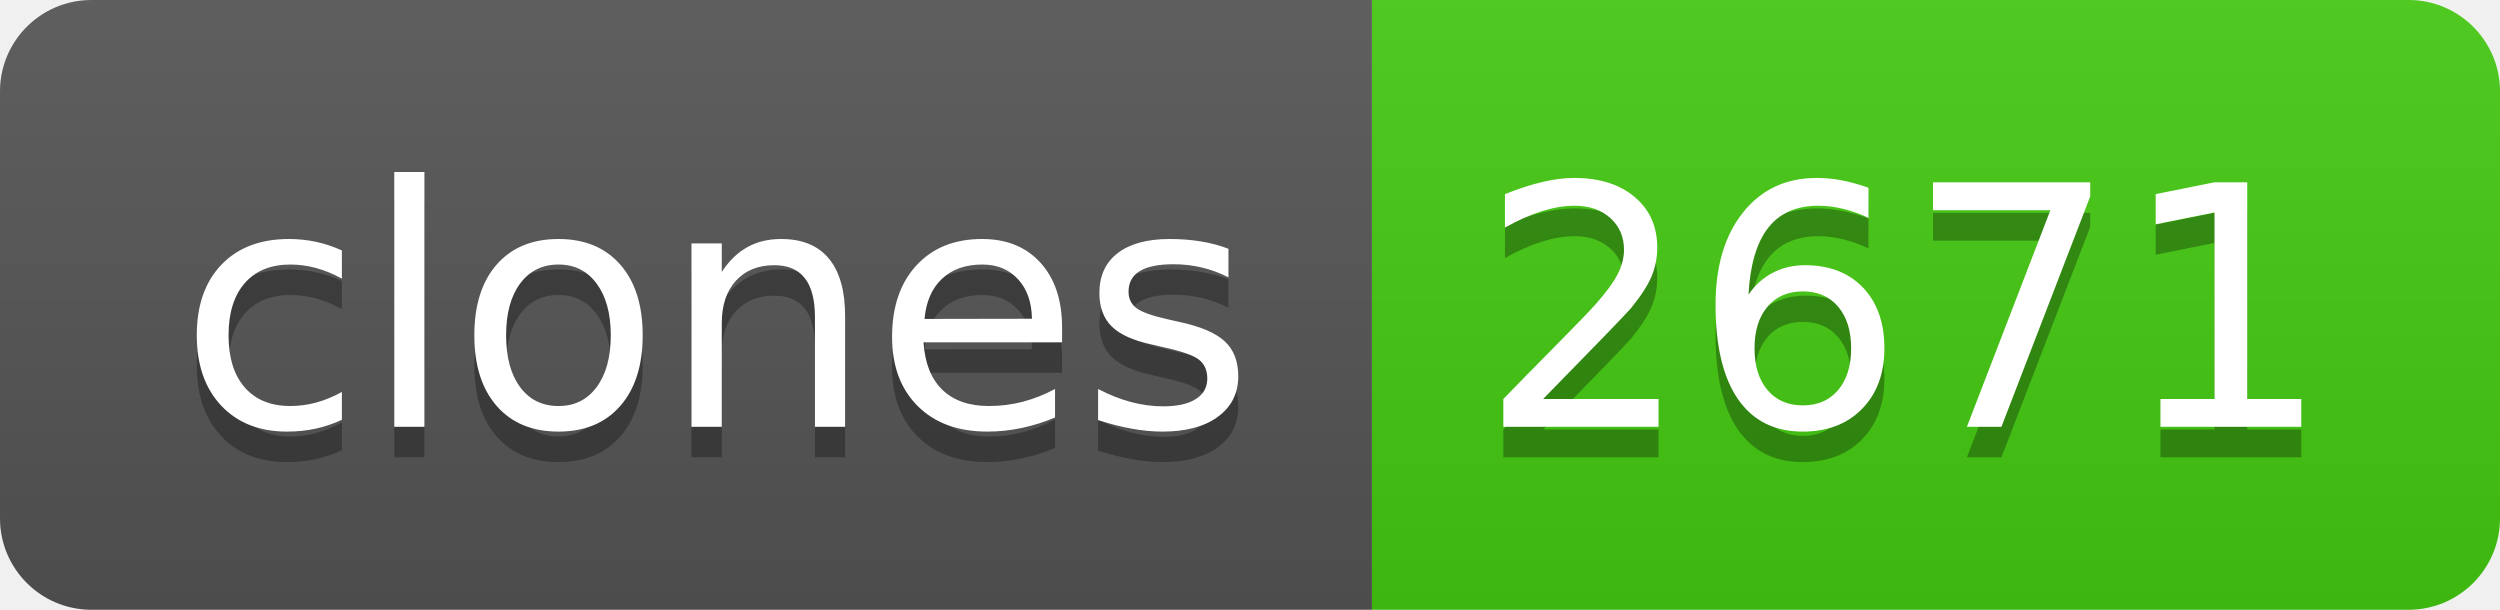
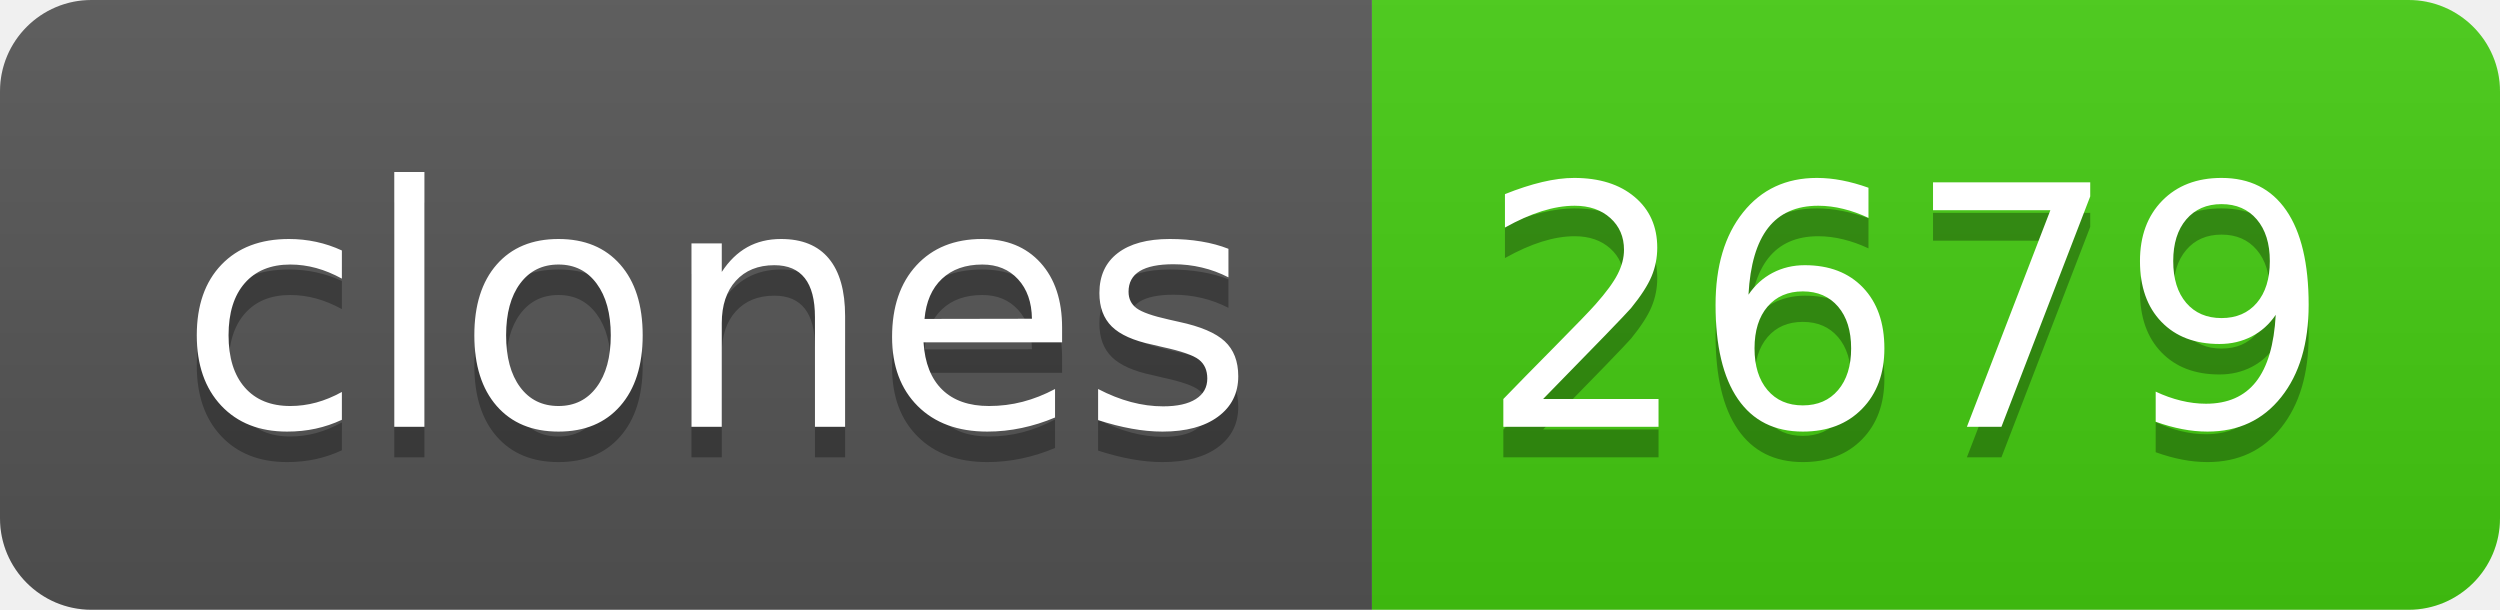
- <svg xmlns="http://www.w3.org/2000/svg" width="82" height="20" role="img" aria-label="clones: 2671">
+ <svg xmlns="http://www.w3.org/2000/svg" width="82" height="20" role="img" aria-label="clones: 2679">
  <linearGradient id="s" x2="0" y2="100%">
    <stop offset="0" stop-color="#bbb" stop-opacity=".1" />
    <stop offset="1" stop-opacity=".1" />
  </linearGradient>
  <clipPath id="r">
    <rect width="82" height="20" rx="3" fill="#fff" />
  </clipPath>
  <g clip-path="url(#r)">
    <rect width="45" height="20" fill="#555" />
    <rect x="45" width="37" height="20" fill="#4c1" />
    <rect width="82" height="20" fill="url(#s)" />
  </g>
  <g fill="#fff" text-anchor="middle" font-family="Verdana,Geneva,DejaVu Sans,sans-serif" text-rendering="geometricPrecision" font-size="110">
    <text aria-hidden="true" x="235" y="150" fill="#010101" fill-opacity=".3" transform="scale(.1)" textLength="350">clones</text>
    <text x="235" y="140" transform="scale(.1)" fill="#fff" textLength="350">clones</text>
-     <text aria-hidden="true" x="625" y="150" fill="#010101" fill-opacity=".3" transform="scale(.1)" textLength="270">2671</text>
-     <text x="625" y="140" transform="scale(.1)" fill="#fff" textLength="270">2671</text>
+     <text aria-hidden="true" x="625" y="150" fill="#010101" fill-opacity=".3" transform="scale(.1)" textLength="270">2679</text>
+     <text x="625" y="140" transform="scale(.1)" fill="#fff" textLength="270">2679</text>
  </g>
</svg>
